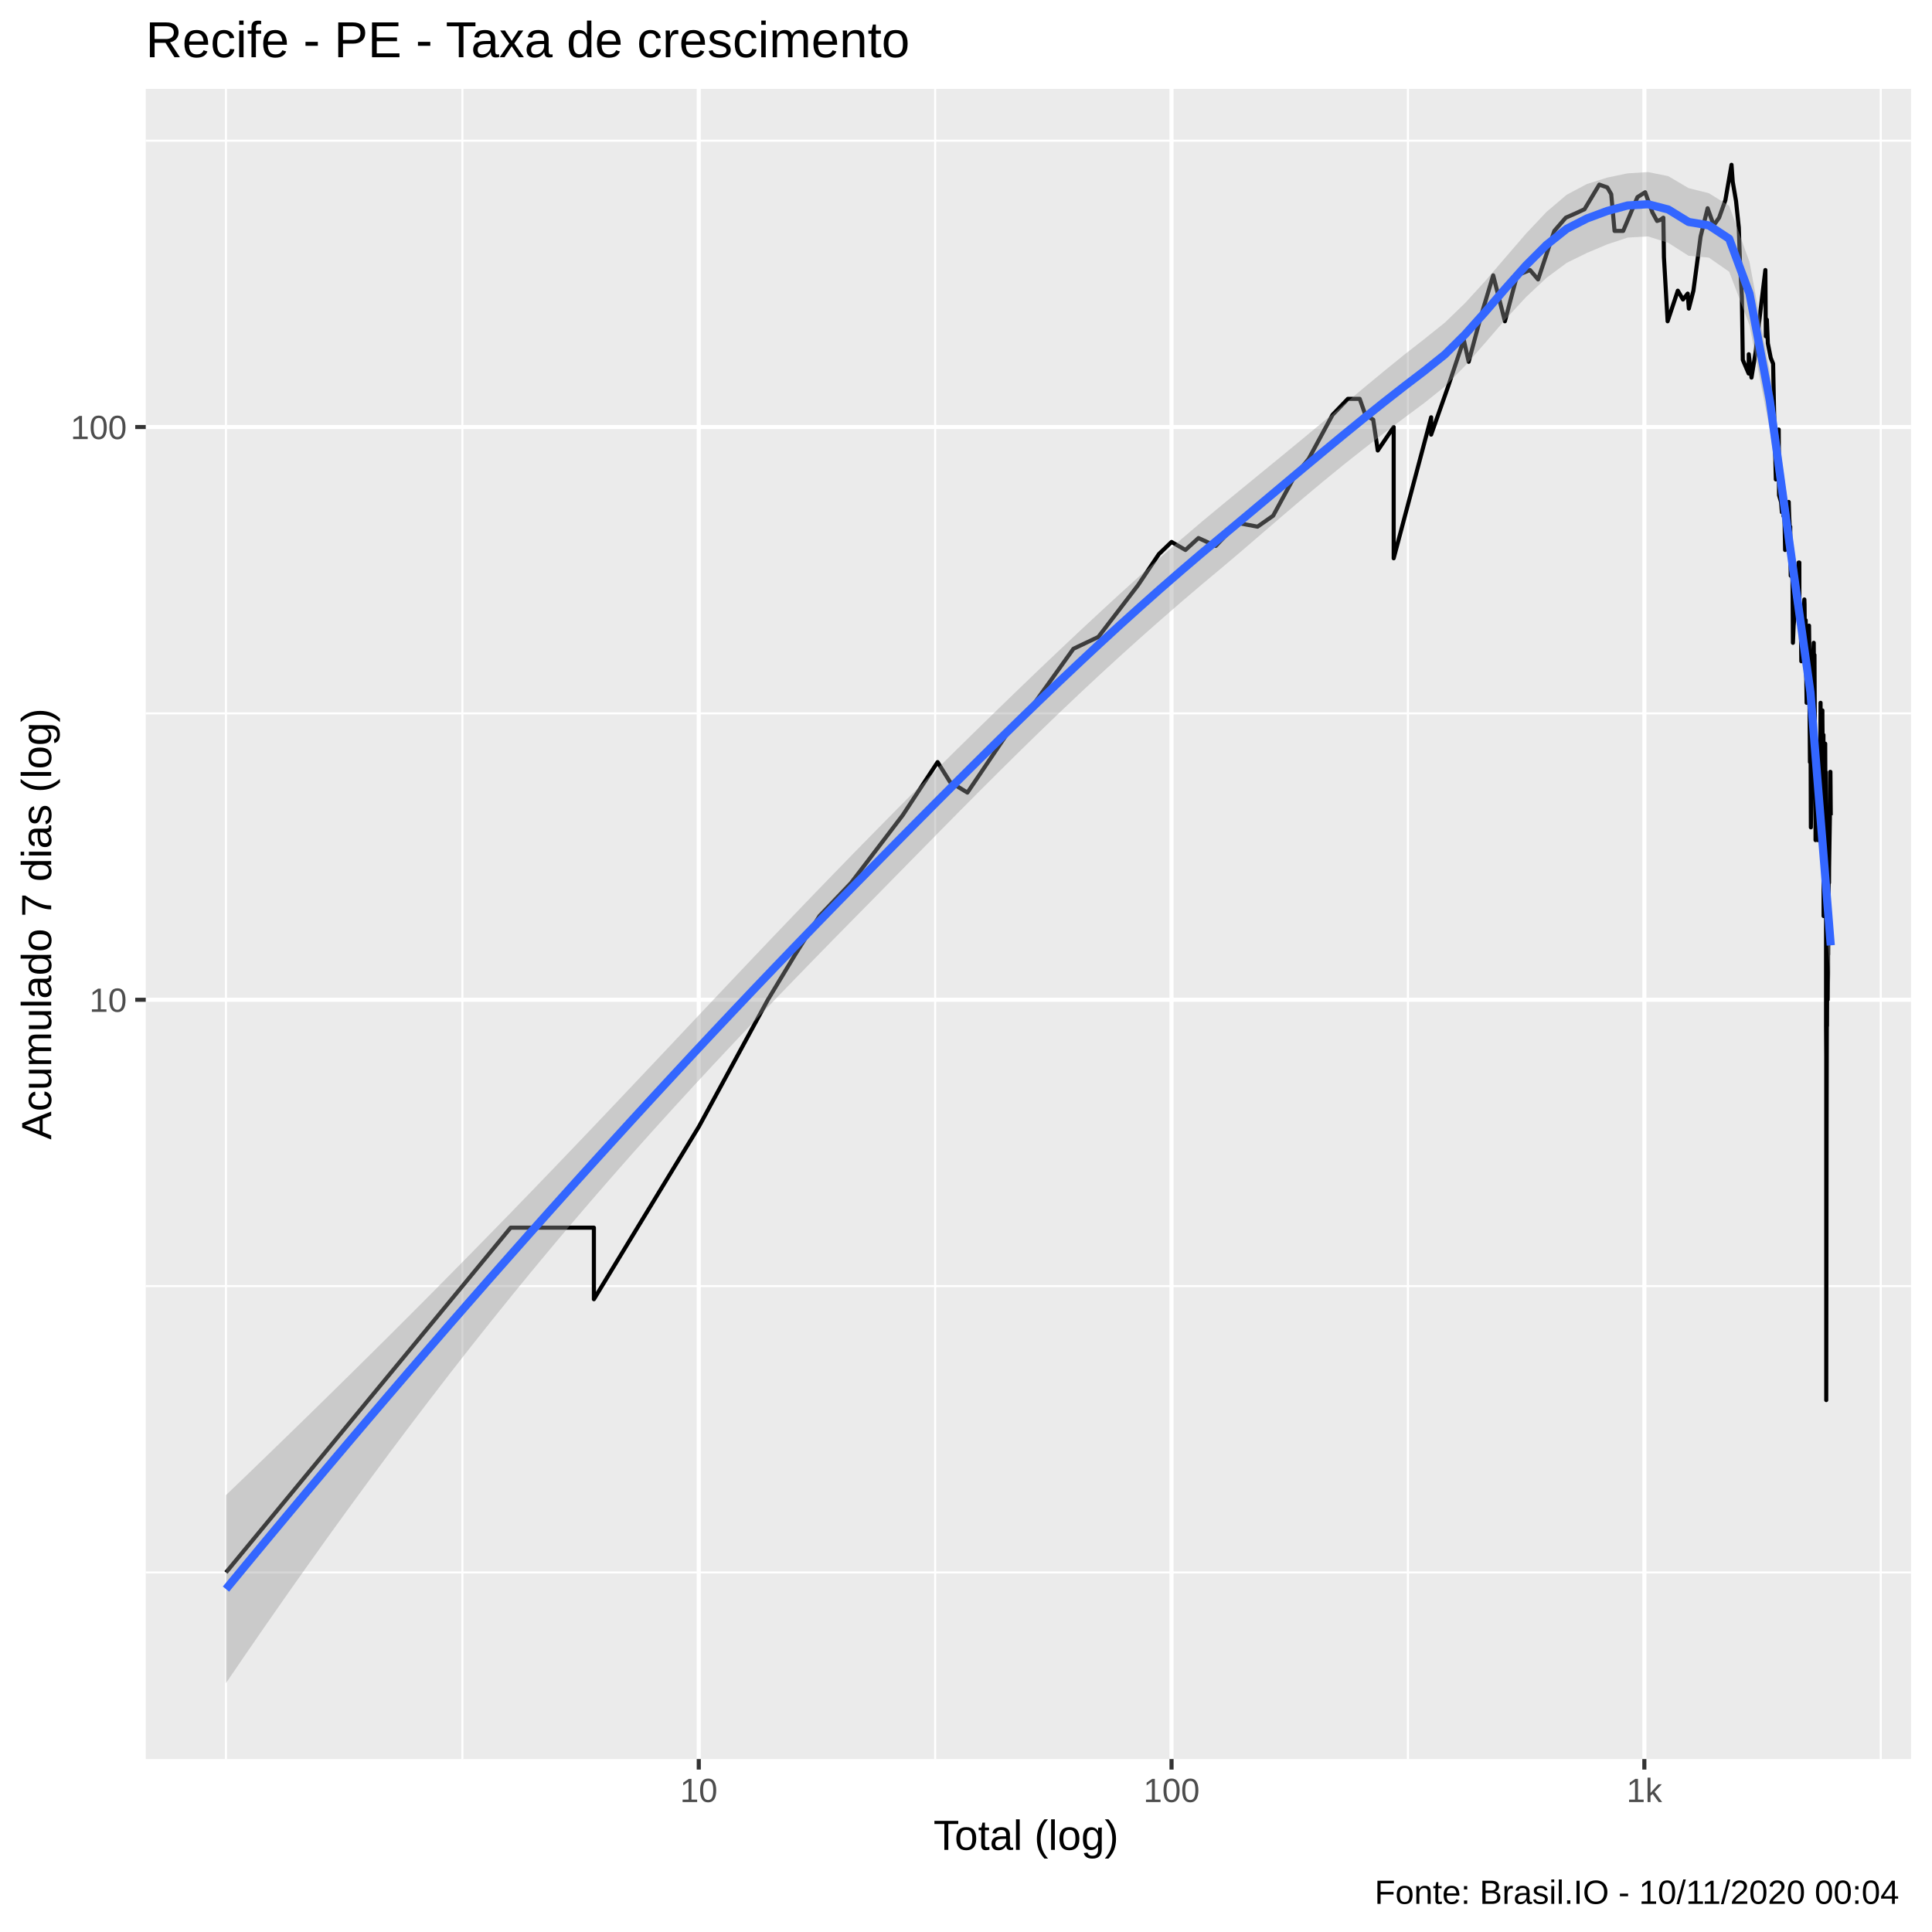
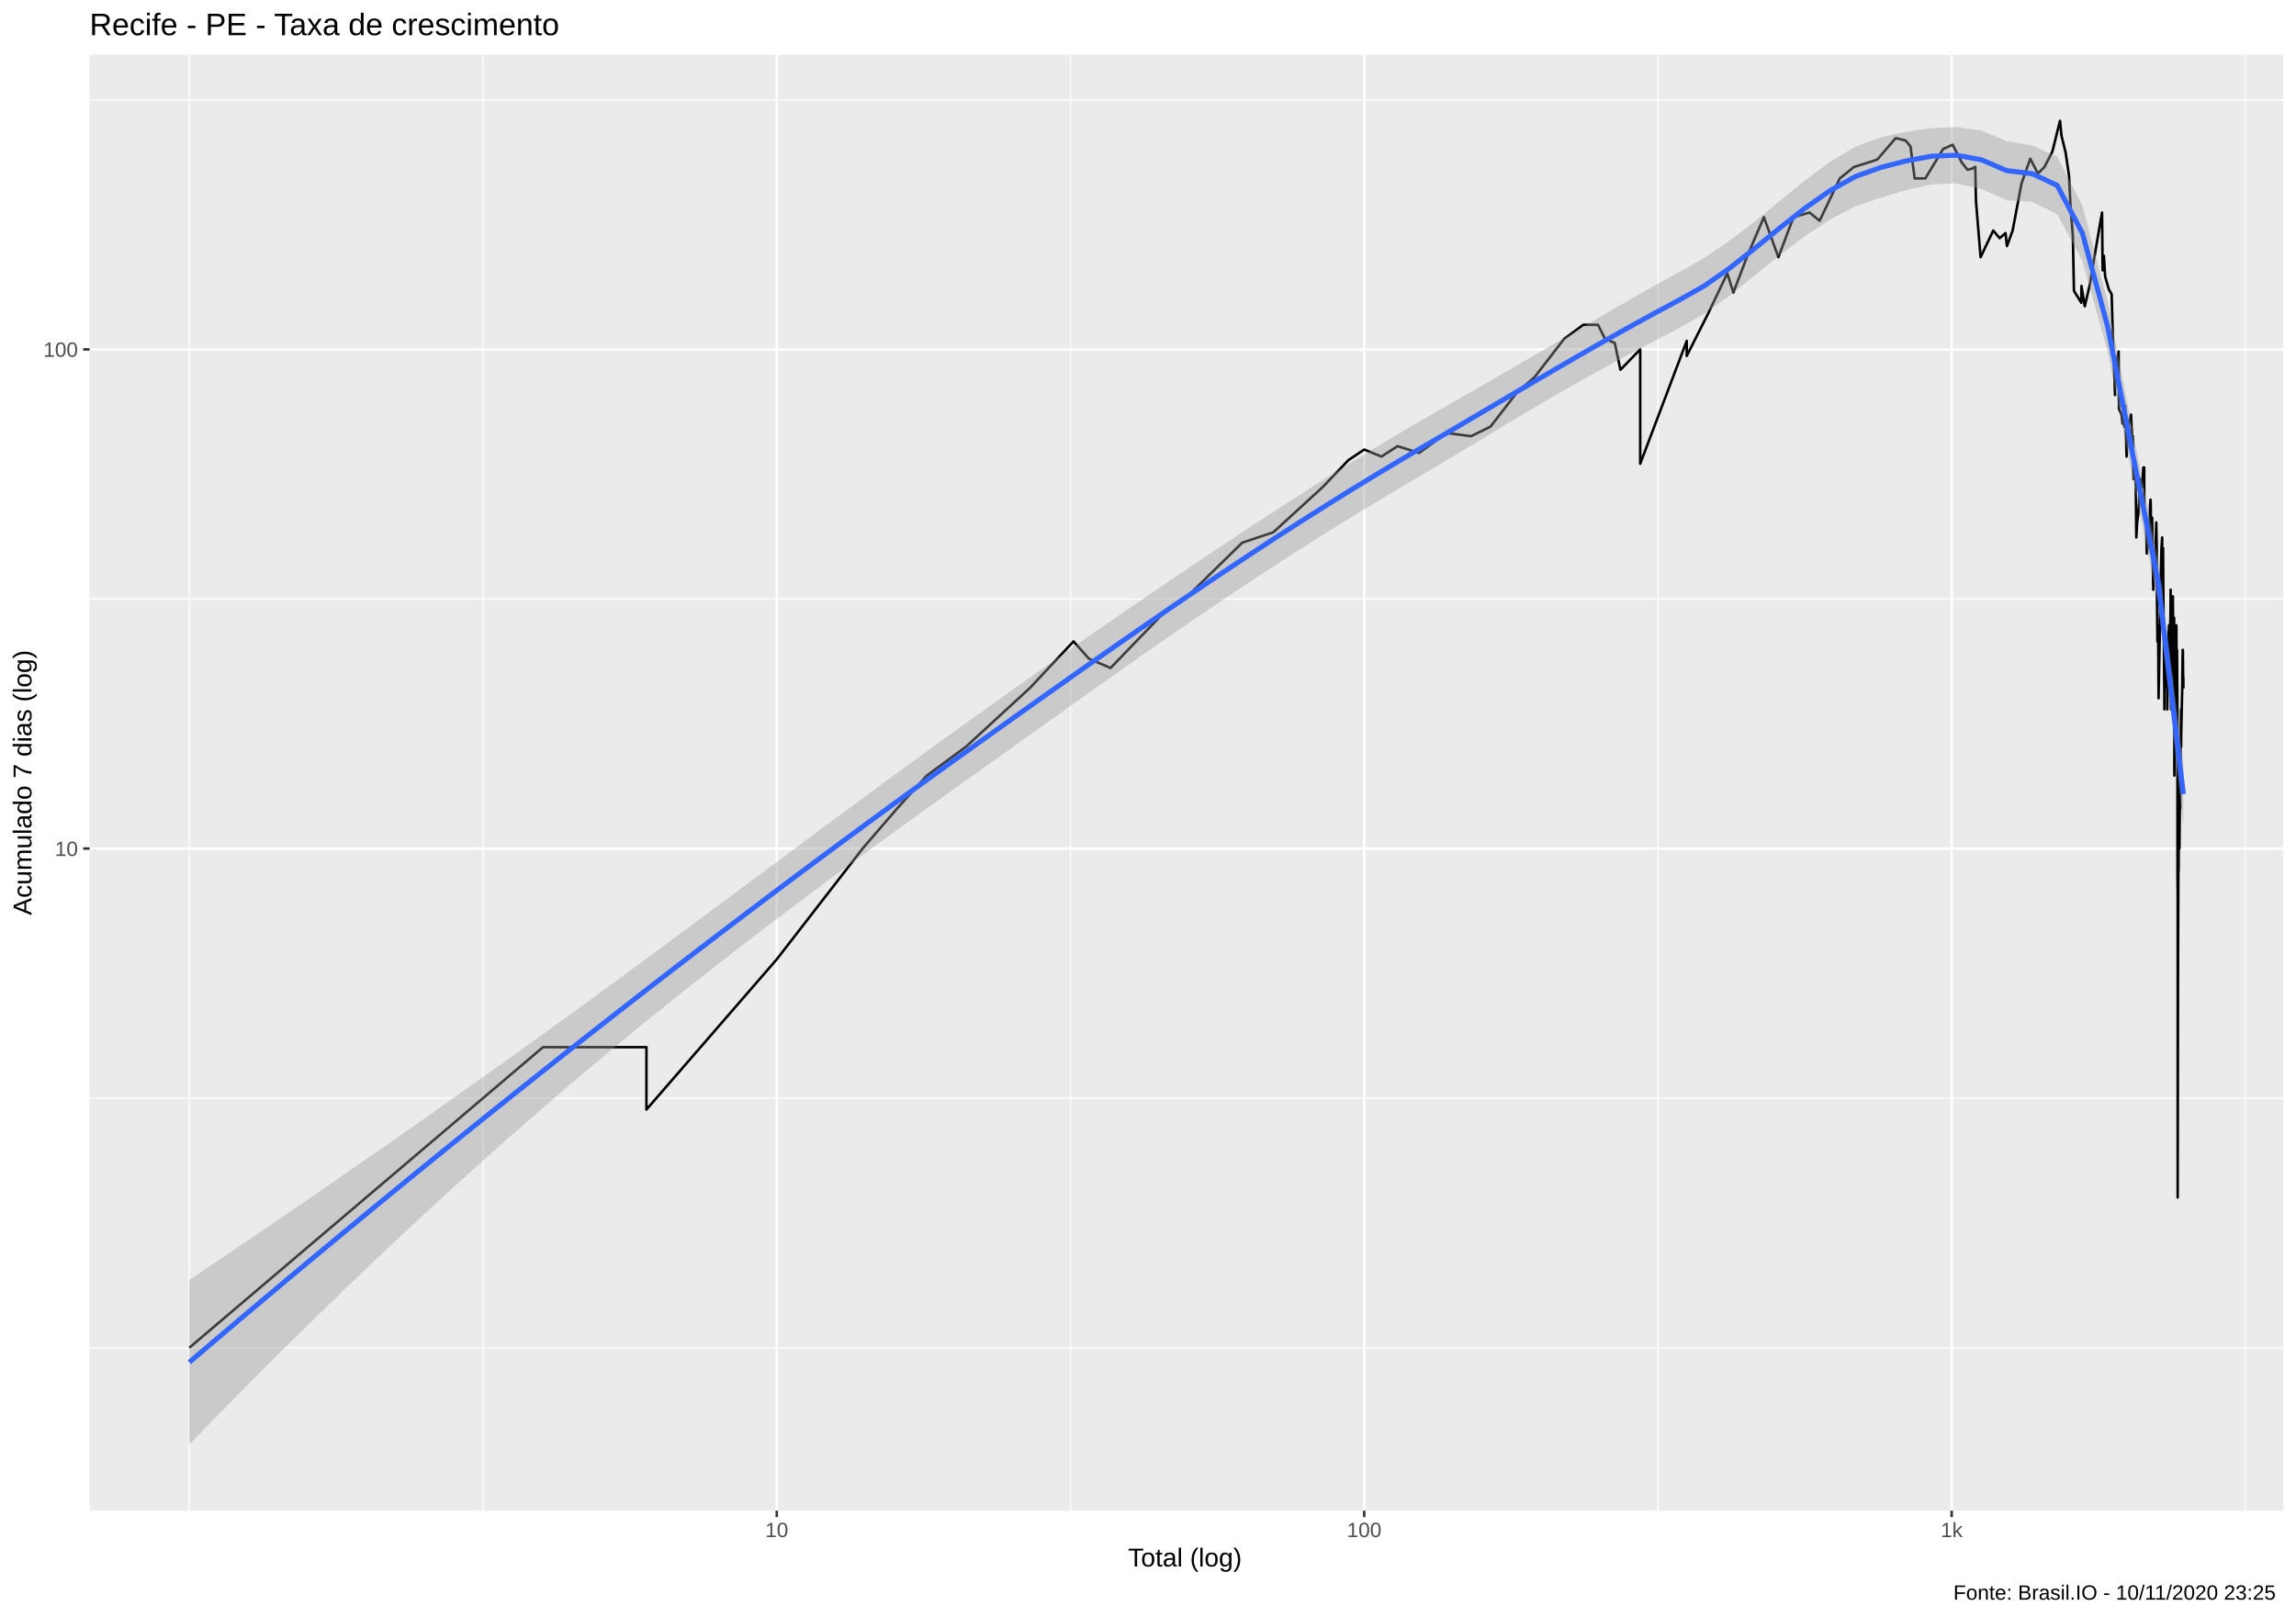
- <svg xmlns="http://www.w3.org/2000/svg" viewBox="0 0 504.00 504.00">
+ <svg xmlns="http://www.w3.org/2000/svg" viewBox="0 0 974.25 686.25">
  <defs>
    <style type="text/css">
    line, polyline, polygon, path, rect, circle {
      fill: none;
      stroke: #000000;
      stroke-linecap: round;
      stroke-linejoin: round;
      stroke-miterlimit: 10.00;
    }
  </style>
  </defs>
  <rect width="100%" height="100%" style="stroke: none; fill: #FFFFFF;" />
-   <rect x="-0" y="0.00" width="504.00" height="504.00" style="stroke-width: 1.07; stroke: #FFFFFF; fill: #FFFFFF;" />
+   <rect x="0" y="0.00" width="974.25" height="686.25" style="stroke-width: 1.07; stroke: #FFFFFF; fill: #FFFFFF;" />
  <defs>
-     <clipPath id="cpMzguMDJ8NDk4LjUyfDQ1OC44OHwyMy4xOQ==">
-       <rect x="38.02" y="23.19" width="460.50" height="435.69" />
+     <clipPath id="cpMzguMDJ8OTY4Ljc3fDY0MS4xM3wyMy4xOQ==">
+       <rect x="38.02" y="23.19" width="930.75" height="617.94" />
    </clipPath>
  </defs>
-   <rect x="38.02" y="23.19" width="460.50" height="435.69" style="stroke-width: 1.07; stroke: none; fill: #EBEBEB;" clip-path="url(#cpMzguMDJ8NDk4LjUyfDQ1OC44OHwyMy4xOQ==)" />
-   <polyline points="38.02,410.21 498.52,410.21 " style="stroke-width: 0.53; stroke: #FFFFFF; stroke-linecap: butt;" clip-path="url(#cpMzguMDJ8NDk4LjUyfDQ1OC44OHwyMy4xOQ==)" />
-   <polyline points="38.02,335.51 498.52,335.51 " style="stroke-width: 0.53; stroke: #FFFFFF; stroke-linecap: butt;" clip-path="url(#cpMzguMDJ8NDk4LjUyfDQ1OC44OHwyMy4xOQ==)" />
-   <polyline points="38.02,186.10 498.52,186.10 " style="stroke-width: 0.53; stroke: #FFFFFF; stroke-linecap: butt;" clip-path="url(#cpMzguMDJ8NDk4LjUyfDQ1OC44OHwyMy4xOQ==)" />
-   <polyline points="38.02,36.70 498.52,36.70 " style="stroke-width: 0.53; stroke: #FFFFFF; stroke-linecap: butt;" clip-path="url(#cpMzguMDJ8NDk4LjUyfDQ1OC44OHwyMy4xOQ==)" />
-   <polyline points="58.95,458.88 58.95,23.19 " style="stroke-width: 0.53; stroke: #FFFFFF; stroke-linecap: butt;" clip-path="url(#cpMzguMDJ8NDk4LjUyfDQ1OC44OHwyMy4xOQ==)" />
-   <polyline points="120.62,458.88 120.62,23.19 " style="stroke-width: 0.53; stroke: #FFFFFF; stroke-linecap: butt;" clip-path="url(#cpMzguMDJ8NDk4LjUyfDQ1OC44OHwyMy4xOQ==)" />
-   <polyline points="243.96,458.88 243.96,23.19 " style="stroke-width: 0.53; stroke: #FFFFFF; stroke-linecap: butt;" clip-path="url(#cpMzguMDJ8NDk4LjUyfDQ1OC44OHwyMy4xOQ==)" />
-   <polyline points="367.29,458.88 367.29,23.19 " style="stroke-width: 0.53; stroke: #FFFFFF; stroke-linecap: butt;" clip-path="url(#cpMzguMDJ8NDk4LjUyfDQ1OC44OHwyMy4xOQ==)" />
-   <polyline points="490.63,458.88 490.63,23.19 " style="stroke-width: 0.53; stroke: #FFFFFF; stroke-linecap: butt;" clip-path="url(#cpMzguMDJ8NDk4LjUyfDQ1OC44OHwyMy4xOQ==)" />
-   <polyline points="38.02,260.81 498.52,260.81 " style="stroke-width: 1.07; stroke: #FFFFFF; stroke-linecap: butt;" clip-path="url(#cpMzguMDJ8NDk4LjUyfDQ1OC44OHwyMy4xOQ==)" />
-   <polyline points="38.02,111.40 498.52,111.40 " style="stroke-width: 1.07; stroke: #FFFFFF; stroke-linecap: butt;" clip-path="url(#cpMzguMDJ8NDk4LjUyfDQ1OC44OHwyMy4xOQ==)" />
-   <polyline points="182.29,458.88 182.29,23.19 " style="stroke-width: 1.07; stroke: #FFFFFF; stroke-linecap: butt;" clip-path="url(#cpMzguMDJ8NDk4LjUyfDQ1OC44OHwyMy4xOQ==)" />
-   <polyline points="305.62,458.88 305.62,23.19 " style="stroke-width: 1.07; stroke: #FFFFFF; stroke-linecap: butt;" clip-path="url(#cpMzguMDJ8NDk4LjUyfDQ1OC44OHwyMy4xOQ==)" />
-   <polyline points="428.96,458.88 428.96,23.19 " style="stroke-width: 1.07; stroke: #FFFFFF; stroke-linecap: butt;" clip-path="url(#cpMzguMDJ8NDk4LjUyfDQ1OC44OHwyMy4xOQ==)" />
-   <polyline points="58.95,410.21 96.08,365.24 117.80,338.93 133.21,320.26 133.21,320.26 133.21,320.26 133.21,320.26 145.16,320.26 154.93,320.26 154.93,338.93 182.29,293.95 200.31,260.81 207.46,248.98 213.77,238.97 222.03,230.31 235.49,212.66 244.59,198.81 247.84,204.00 252.37,206.76 264.03,189.52 268.50,185.33 280.02,169.25 286.52,166.16 296.92,152.60 302.31,144.55 305.62,141.38 309.25,143.47 312.64,140.36 317.15,142.42 322.88,136.42 328.05,137.39 332.12,134.54 337.70,124.28 341.40,119.69 347.61,108.23 351.62,104.05 354.71,104.05 356.18,108.23 358.23,109.48 359.42,117.52 363.57,111.40 363.57,129.21 363.57,145.64 373.34,108.86 373.34,113.38 377.83,100.66 381.85,88.65 383.13,94.38 386.19,82.96 389.53,71.83 392.58,83.81 395.76,71.83 399.13,70.44 401.24,72.90 405.47,60.24 408.46,56.79 410.99,55.68 413.34,54.59 417.21,48.16 419.30,48.90 420.32,50.66 421.19,60.24 423.44,60.24 427.16,51.43 429.17,50.15 431.06,55.41 432.28,57.64 433.13,57.36 433.92,56.79 434.07,67.08 435.03,83.81 437.69,75.83 439.04,78.13 440.27,76.59 440.57,80.50 441.76,75.83 443.63,61.73 445.47,54.32 447.06,58.78 448.46,56.79 450.10,52.21 451.70,42.99 452.02,47.43 452.88,52.47 453.60,59.36 453.93,69.07 454.40,77.35 454.64,93.88 456.17,97.44 456.20,92.41 456.91,98.50 457.98,91.93 458.72,85.53 459.88,75.83 460.53,70.44 460.65,87.74 460.92,83.38 461.18,89.57 461.94,93.39 462.55,94.88 462.86,110.12 463.11,118.96 463.26,125.07 463.28,117.52 464.01,112.05 464.10,129.21 464.62,130.94 464.84,133.62 465.17,130.94 465.22,134.54 465.39,128.36 465.68,143.47 466.01,134.54 466.62,130.94 466.73,134.54 466.94,138.36 467.02,137.39 467.04,142.42 467.15,150.19 467.57,145.64 467.72,167.69 467.90,163.21 468.16,160.39 468.29,157.69 468.34,156.38 468.57,150.19 468.93,152.60 469.21,146.75 469.39,146.75 469.41,157.69 469.46,161.79 469.54,160.39 469.76,160.39 469.91,172.50 470.24,169.25 470.48,164.67 470.63,157.69 470.70,156.38 470.75,157.69 470.83,166.16 471.05,161.79 471.17,174.18 471.29,183.34 471.53,175.91 471.58,177.69 471.68,174.18 471.92,163.21 472.01,170.85 472.01,179.52 472.06,185.33 472.16,198.81 472.25,194.00 472.33,196.36 472.40,215.83 472.66,196.36 472.82,181.40 473.01,170.85 473.15,167.69 473.18,172.50 473.25,172.50 473.34,170.85 473.41,185.33 473.48,194.00 473.62,215.83 473.62,219.16 473.64,196.36 473.78,206.76 473.85,209.65 473.95,206.76 474.04,204.00 474.13,212.66 474.18,204.00 474.22,198.81 474.22,219.16 474.45,198.81 474.59,194.00 474.68,194.00 474.70,201.35 474.89,191.72 474.91,189.52 474.93,183.34 474.95,209.65 475.02,219.16 475.41,185.33 475.41,187.39 475.52,198.81 475.52,194.00 475.52,196.36 475.61,191.72 475.68,191.72 475.72,238.97 475.90,209.65 475.97,215.83 476.01,209.65 476.14,194.00 476.17,201.35 476.23,201.35 476.28,201.35 476.34,215.83 476.36,222.67 476.36,230.31 476.36,260.81 476.36,267.64 476.41,275.29 476.41,293.95 476.41,338.93 476.41,365.24 476.50,293.95 476.50,293.95 476.56,267.64 476.61,267.64 476.65,254.62 476.65,254.62 476.72,238.97 476.76,248.98 476.78,243.78 476.78,260.81 476.91,238.97 476.91,248.98 476.96,238.97 477.13,219.16 477.13,226.38 477.13,230.31 477.15,226.38 477.37,212.66 477.46,201.35 477.50,201.35 477.59,212.66 477.59,212.66 477.59,212.66 " style="stroke-width: 1.07; stroke-linecap: butt;" clip-path="url(#cpMzguMDJ8NDk4LjUyfDQ1OC44OHwyMy4xOQ==)" />
-   <polygon points="58.95,390.03 64.25,384.94 69.55,379.82 74.85,374.68 80.15,369.52 85.45,364.33 90.75,359.12 96.05,353.89 101.35,348.63 106.65,343.34 111.95,338.02 117.24,332.68 122.54,327.30 127.84,321.89 133.14,316.46 138.44,310.99 143.74,305.49 149.04,299.96 154.34,294.41 159.64,288.83 164.94,283.23 170.24,277.62 175.54,272.01 180.83,266.39 186.13,260.77 191.43,255.16 196.73,249.57 202.03,244.00 207.33,238.46 212.63,232.94 217.93,227.47 223.23,222.02 228.53,216.62 233.83,211.25 239.13,205.92 244.43,200.63 249.72,195.38 255.02,190.18 260.32,185.01 265.62,179.88 270.92,174.79 276.22,169.75 281.52,164.75 286.82,159.82 292.12,154.94 297.42,150.14 302.72,145.42 308.02,140.79 313.31,136.27 318.61,131.87 323.91,127.52 329.21,123.18 334.51,118.84 339.81,114.48 345.11,110.08 350.41,105.66 355.71,101.23 361.01,96.85 366.31,92.55 371.61,88.41 376.90,84.17 382.20,79.05 387.50,73.25 392.80,67.08 398.10,60.93 403.40,55.31 408.70,50.80 414.00,48.00 419.30,46.32 424.60,45.22 429.90,44.89 435.20,45.95 440.49,49.07 445.79,50.40 451.09,53.67 456.39,68.33 461.69,96.98 466.99,135.78 472.29,174.21 477.59,236.84 477.59,256.38 472.29,187.02 466.99,149.99 461.69,112.08 456.39,84.82 451.09,70.89 445.79,67.20 440.49,66.72 435.20,63.34 429.90,61.67 424.60,61.98 419.30,63.74 414.00,65.97 408.70,68.58 403.40,72.51 398.10,77.49 392.80,83.23 387.50,89.37 382.20,95.43 376.90,100.84 371.61,105.08 366.31,109.02 361.01,113.02 355.71,117.12 350.41,121.32 345.11,125.65 339.81,130.09 334.51,134.61 329.21,139.17 323.91,143.73 318.61,148.22 313.31,152.65 308.02,157.16 302.72,161.77 297.42,166.45 292.12,171.23 286.82,176.09 281.52,181.04 276.22,186.07 270.92,191.18 265.62,196.36 260.32,201.60 255.02,206.89 249.72,212.23 244.43,217.60 239.13,222.99 233.83,228.38 228.53,233.78 223.23,239.16 217.93,244.54 212.63,249.96 207.33,255.42 202.03,260.91 196.73,266.46 191.43,272.05 186.13,277.70 180.83,283.42 175.54,289.19 170.24,295.04 164.94,300.97 159.64,306.99 154.34,313.09 149.04,319.28 143.74,325.57 138.44,331.95 133.14,338.44 127.84,345.02 122.54,351.69 117.24,358.47 111.95,365.34 106.65,372.31 101.35,379.37 96.05,386.53 90.75,393.77 85.45,401.10 80.15,408.53 74.85,416.03 69.55,423.63 64.25,431.31 58.95,439.07 " style="stroke-width: 0.00; stroke: none; fill: #999999; fill-opacity: 0.40;" clip-path="url(#cpMzguMDJ8NDk4LjUyfDQ1OC44OHwyMy4xOQ==)" />
-   <polyline points="58.95,390.03 64.25,384.94 69.55,379.82 74.85,374.68 80.15,369.52 85.45,364.33 90.75,359.12 96.05,353.89 101.35,348.63 106.65,343.34 111.95,338.02 117.24,332.68 122.54,327.30 127.84,321.89 133.14,316.46 138.44,310.99 143.74,305.49 149.04,299.96 154.34,294.41 159.64,288.83 164.94,283.23 170.24,277.62 175.54,272.01 180.83,266.39 186.13,260.77 191.43,255.16 196.73,249.57 202.03,244.00 207.33,238.46 212.63,232.94 217.93,227.47 223.23,222.02 228.53,216.62 233.83,211.25 239.13,205.92 244.43,200.63 249.72,195.38 255.02,190.18 260.32,185.01 265.62,179.88 270.92,174.79 276.22,169.75 281.52,164.75 286.82,159.82 292.12,154.94 297.42,150.14 302.72,145.42 308.02,140.79 313.31,136.27 318.61,131.87 323.91,127.52 329.21,123.18 334.51,118.84 339.81,114.48 345.11,110.08 350.41,105.66 355.71,101.23 361.01,96.85 366.31,92.55 371.61,88.41 376.90,84.17 382.20,79.05 387.50,73.25 392.80,67.08 398.10,60.93 403.40,55.31 408.70,50.80 414.00,48.00 419.30,46.32 424.60,45.22 429.90,44.89 435.20,45.95 440.49,49.07 445.79,50.40 451.09,53.67 456.39,68.33 461.69,96.98 466.99,135.78 472.29,174.21 477.59,236.84 " style="stroke-width: 2.13; stroke: none;" clip-path="url(#cpMzguMDJ8NDk4LjUyfDQ1OC44OHwyMy4xOQ==)" />
-   <polyline points="477.59,256.38 472.29,187.02 466.99,149.99 461.69,112.08 456.39,84.82 451.09,70.89 445.79,67.20 440.49,66.72 435.20,63.34 429.90,61.67 424.60,61.98 419.30,63.74 414.00,65.97 408.70,68.58 403.40,72.51 398.10,77.49 392.80,83.23 387.50,89.37 382.20,95.43 376.90,100.84 371.61,105.08 366.31,109.02 361.01,113.02 355.71,117.12 350.41,121.32 345.11,125.65 339.81,130.09 334.51,134.61 329.21,139.17 323.91,143.73 318.61,148.22 313.31,152.65 308.02,157.16 302.72,161.77 297.42,166.45 292.12,171.23 286.82,176.09 281.52,181.04 276.22,186.07 270.92,191.18 265.62,196.36 260.32,201.60 255.02,206.89 249.72,212.23 244.43,217.60 239.13,222.99 233.83,228.38 228.53,233.78 223.23,239.16 217.93,244.54 212.63,249.96 207.33,255.42 202.03,260.91 196.73,266.46 191.43,272.05 186.13,277.70 180.83,283.42 175.54,289.19 170.24,295.04 164.94,300.97 159.64,306.99 154.34,313.09 149.04,319.28 143.74,325.57 138.44,331.95 133.14,338.44 127.84,345.02 122.54,351.69 117.24,358.47 111.95,365.34 106.65,372.31 101.35,379.37 96.05,386.53 90.75,393.77 85.45,401.10 80.15,408.53 74.85,416.03 69.55,423.63 64.25,431.31 58.95,439.07 " style="stroke-width: 2.13; stroke: none;" clip-path="url(#cpMzguMDJ8NDk4LjUyfDQ1OC44OHwyMy4xOQ==)" />
-   <polyline points="58.95,414.55 64.25,408.12 69.55,401.72 74.85,395.36 80.15,389.02 85.45,382.72 90.75,376.45 96.05,370.21 101.35,364.00 106.65,357.82 111.95,351.68 117.24,345.57 122.54,339.50 127.84,333.45 133.14,327.45 138.44,321.47 143.74,315.53 149.04,309.62 154.34,303.75 159.64,297.91 164.94,292.10 170.24,286.33 175.54,280.60 180.83,274.90 186.13,269.24 191.43,263.61 196.73,258.01 202.03,252.46 207.33,246.94 212.63,241.45 217.93,236.00 223.23,230.59 228.53,225.20 233.83,219.82 239.13,214.45 244.43,209.11 249.72,203.81 255.02,198.53 260.32,193.30 265.62,188.12 270.92,182.98 276.22,177.91 281.52,172.90 286.82,167.95 292.12,163.08 297.42,158.30 302.72,153.59 308.02,148.98 313.31,144.46 318.61,140.04 323.91,135.62 329.21,131.18 334.51,126.73 339.81,122.28 345.11,117.87 350.41,113.49 355.71,109.17 361.01,104.93 366.31,100.78 371.61,96.74 376.90,92.50 382.20,87.24 387.50,81.31 392.80,75.15 398.10,69.21 403.40,63.91 408.70,59.69 414.00,56.99 419.30,55.03 424.60,53.60 429.90,53.28 435.20,54.65 440.49,57.90 445.79,58.80 451.09,62.28 456.39,76.57 461.69,104.53 466.99,142.88 472.29,180.62 477.59,246.61 " style="stroke-width: 2.13; stroke: #3366FF; stroke-linecap: butt;" clip-path="url(#cpMzguMDJ8NDk4LjUyfDQ1OC44OHwyMy4xOQ==)" />
+   <rect x="38.02" y="23.19" width="930.75" height="617.94" style="stroke-width: 1.07; stroke: none; fill: #EBEBEB;" clip-path="url(#cpMzguMDJ8OTY4Ljc3fDY0MS4xM3wyMy4xOQ==)" />
+   <polyline points="38.02,571.98 968.77,571.98 " style="stroke-width: 0.53; stroke: #FFFFFF; stroke-linecap: butt;" clip-path="url(#cpMzguMDJ8OTY4Ljc3fDY0MS4xM3wyMy4xOQ==)" />
+   <polyline points="38.02,466.05 968.77,466.05 " style="stroke-width: 0.53; stroke: #FFFFFF; stroke-linecap: butt;" clip-path="url(#cpMzguMDJ8OTY4Ljc3fDY0MS4xM3wyMy4xOQ==)" />
+   <polyline points="38.02,254.20 968.77,254.20 " style="stroke-width: 0.53; stroke: #FFFFFF; stroke-linecap: butt;" clip-path="url(#cpMzguMDJ8OTY4Ljc3fDY0MS4xM3wyMy4xOQ==)" />
+   <polyline points="38.02,42.35 968.77,42.35 " style="stroke-width: 0.53; stroke: #FFFFFF; stroke-linecap: butt;" clip-path="url(#cpMzguMDJ8OTY4Ljc3fDY0MS4xM3wyMy4xOQ==)" />
+   <polyline points="80.33,641.13 80.33,23.19 " style="stroke-width: 0.53; stroke: #FFFFFF; stroke-linecap: butt;" clip-path="url(#cpMzguMDJ8OTY4Ljc3fDY0MS4xM3wyMy4xOQ==)" />
+   <polyline points="204.96,641.13 204.96,23.19 " style="stroke-width: 0.53; stroke: #FFFFFF; stroke-linecap: butt;" clip-path="url(#cpMzguMDJ8OTY4Ljc3fDY0MS4xM3wyMy4xOQ==)" />
+   <polyline points="454.23,641.13 454.23,23.19 " style="stroke-width: 0.53; stroke: #FFFFFF; stroke-linecap: butt;" clip-path="url(#cpMzguMDJ8OTY4Ljc3fDY0MS4xM3wyMy4xOQ==)" />
+   <polyline points="703.50,641.13 703.50,23.19 " style="stroke-width: 0.53; stroke: #FFFFFF; stroke-linecap: butt;" clip-path="url(#cpMzguMDJ8OTY4Ljc3fDY0MS4xM3wyMy4xOQ==)" />
+   <polyline points="952.77,641.13 952.77,23.19 " style="stroke-width: 0.53; stroke: #FFFFFF; stroke-linecap: butt;" clip-path="url(#cpMzguMDJ8OTY4Ljc3fDY0MS4xM3wyMy4xOQ==)" />
+   <polyline points="38.02,360.13 968.77,360.13 " style="stroke-width: 1.07; stroke: #FFFFFF; stroke-linecap: butt;" clip-path="url(#cpMzguMDJ8OTY4Ljc3fDY0MS4xM3wyMy4xOQ==)" />
+   <polyline points="38.02,148.28 968.77,148.28 " style="stroke-width: 1.07; stroke: #FFFFFF; stroke-linecap: butt;" clip-path="url(#cpMzguMDJ8OTY4Ljc3fDY0MS4xM3wyMy4xOQ==)" />
+   <polyline points="329.60,641.13 329.60,23.19 " style="stroke-width: 1.07; stroke: #FFFFFF; stroke-linecap: butt;" clip-path="url(#cpMzguMDJ8OTY4Ljc3fDY0MS4xM3wyMy4xOQ==)" />
+   <polyline points="578.87,641.13 578.87,23.19 " style="stroke-width: 1.07; stroke: #FFFFFF; stroke-linecap: butt;" clip-path="url(#cpMzguMDJ8OTY4Ljc3fDY0MS4xM3wyMy4xOQ==)" />
+   <polyline points="828.14,641.13 828.14,23.19 " style="stroke-width: 1.07; stroke: #FFFFFF; stroke-linecap: butt;" clip-path="url(#cpMzguMDJ8OTY4Ljc3fDY0MS4xM3wyMy4xOQ==)" />
+   <polyline points="80.33,571.98 155.37,508.21 199.26,470.90 230.40,444.43 230.40,444.43 230.40,444.43 230.40,444.43 254.56,444.43 274.30,444.43 274.30,470.90 329.60,407.13 366.02,360.13 380.48,343.35 393.23,329.17 409.92,316.89 437.12,291.87 455.52,272.22 462.08,279.58 471.23,283.50 494.80,259.05 503.83,253.11 527.12,230.31 540.26,225.93 561.28,206.69 572.17,195.28 578.87,190.79 586.19,193.76 593.05,189.34 602.16,192.26 613.74,183.76 624.20,185.12 632.42,181.09 643.70,166.54 651.17,160.04 663.73,143.79 671.82,137.85 678.06,137.85 681.05,143.79 685.19,145.56 687.59,156.95 695.98,148.28 695.98,173.53 695.98,196.82 715.72,144.67 715.72,151.08 724.81,133.05 732.93,116.01 735.51,124.14 741.70,107.95 748.46,92.17 754.61,109.15 761.03,92.17 767.85,90.20 772.11,93.69 780.67,75.73 786.71,70.85 791.82,69.28 796.56,67.73 804.39,58.61 808.62,59.66 810.67,62.15 812.44,75.73 816.97,75.73 824.51,63.24 828.57,61.43 832.38,68.89 834.85,72.05 836.57,71.64 838.16,70.85 838.46,85.43 840.41,109.15 845.78,97.85 848.51,101.09 850.99,98.92 851.60,104.46 854.01,97.85 857.78,77.85 861.51,67.35 864.72,73.67 867.54,70.85 870.87,64.34 874.11,51.27 874.74,57.58 876.49,64.71 877.93,74.49 878.61,88.26 879.56,100.00 880.03,123.43 883.14,128.49 883.20,121.35 884.62,129.98 886.79,120.67 888.29,111.59 890.62,97.85 891.95,90.20 892.19,114.73 892.73,108.55 893.26,117.32 894.80,122.73 896.02,124.85 896.65,146.46 897.17,159.00 897.45,167.66 897.51,156.95 898.98,149.20 899.15,173.53 900.21,175.98 900.66,179.79 901.32,175.98 901.43,181.09 901.76,172.32 902.36,193.76 903.01,181.09 904.25,175.98 904.47,181.09 904.89,186.51 905.05,185.12 905.11,192.26 905.32,203.28 906.17,196.82 906.48,228.09 906.85,221.74 907.37,217.74 907.63,213.91 907.73,212.05 908.20,203.28 908.92,206.69 909.48,198.40 909.84,198.40 909.89,213.91 909.99,219.72 910.15,217.74 910.60,217.74 910.91,234.91 911.56,230.31 912.06,223.81 912.36,213.91 912.51,212.05 912.61,213.91 912.75,225.93 913.20,219.72 913.45,237.30 913.69,250.28 914.18,239.75 914.28,242.28 914.47,237.30 914.96,221.74 915.15,232.58 915.15,244.87 915.25,253.11 915.45,272.22 915.64,265.40 915.78,268.74 915.93,296.36 916.46,268.74 916.79,247.53 917.17,232.58 917.46,228.09 917.50,234.91 917.65,234.91 917.84,232.58 917.98,253.11 918.12,265.40 918.40,296.36 918.40,301.07 918.45,268.74 918.73,283.50 918.87,287.59 919.06,283.50 919.24,279.58 919.43,291.87 919.52,279.58 919.62,272.22 919.62,301.07 920.08,272.22 920.36,265.40 920.54,265.40 920.59,275.82 920.96,262.17 921.00,259.05 921.05,250.28 921.09,287.59 921.23,301.07 922.01,253.11 922.01,256.03 922.24,272.22 922.24,265.40 922.24,268.74 922.42,262.17 922.55,262.17 922.64,329.17 923.00,287.59 923.14,296.36 923.23,287.59 923.50,265.40 923.54,275.82 923.68,275.82 923.77,275.82 923.90,296.36 923.95,306.05 923.95,316.89 923.95,360.13 923.95,369.82 924.04,380.66 924.04,407.13 924.04,470.90 924.04,508.21 924.21,407.13 924.21,407.13 924.35,369.82 924.44,369.82 924.53,351.36 924.53,351.36 924.66,329.17 924.75,343.35 924.79,335.99 924.79,360.13 925.06,329.17 925.06,343.35 925.15,329.17 925.50,301.07 925.50,311.31 925.50,316.89 925.54,311.31 925.98,291.87 926.16,275.82 926.25,275.82 926.42,291.87 926.42,291.87 926.46,287.59 926.46,291.87 " style="stroke-width: 1.07; stroke-linecap: butt;" clip-path="url(#cpMzguMDJ8OTY4Ljc3fDY0MS4xM3wyMy4xOQ==)" />
+   <polygon points="80.33,543.23 91.04,536.01 101.75,528.76 112.46,521.48 123.17,514.17 133.88,506.82 144.59,499.44 155.30,492.02 166.01,484.57 176.72,477.07 187.43,469.54 198.15,461.96 208.86,454.34 219.57,446.68 230.28,438.97 240.99,431.22 251.70,423.42 262.41,415.59 273.12,407.71 283.83,399.81 294.54,391.87 305.25,383.92 315.96,375.95 326.67,367.98 337.38,360.02 348.09,352.07 358.80,344.14 369.51,336.24 380.22,328.38 390.94,320.56 401.65,312.79 412.36,305.08 423.07,297.41 433.78,289.80 444.49,282.24 455.20,274.75 465.91,267.30 476.62,259.92 487.33,252.59 498.04,245.32 508.75,238.10 519.46,230.95 530.17,223.87 540.88,216.87 551.59,209.95 562.30,203.14 573.02,196.45 583.73,189.89 594.44,183.49 605.15,177.24 615.86,171.07 626.57,164.92 637.28,158.77 647.99,152.58 658.70,146.35 669.41,140.08 680.12,133.80 690.83,127.58 701.54,121.48 712.25,115.61 722.96,109.59 733.67,102.33 744.38,94.11 755.09,85.36 765.81,76.63 776.52,68.67 787.23,62.29 797.94,58.32 808.65,55.94 819.36,54.39 830.07,53.92 840.78,55.44 851.49,59.86 862.20,61.74 872.91,66.41 883.62,87.25 894.33,127.87 905.04,183.01 915.75,237.73 926.46,323.27 926.46,350.72 915.75,255.91 905.04,203.29 894.33,149.27 883.62,110.70 872.91,90.92 862.20,85.65 851.49,84.99 840.78,80.19 830.07,77.82 819.36,78.25 808.65,80.73 797.94,83.90 787.23,87.60 776.52,93.16 765.81,100.21 755.09,108.35 744.38,117.06 733.67,125.65 722.96,133.32 712.25,139.35 701.54,144.93 690.83,150.60 680.12,156.41 669.41,162.37 658.70,168.50 647.99,174.80 637.28,181.21 626.57,187.68 615.86,194.14 605.15,200.51 594.44,206.80 583.73,213.20 573.02,219.72 562.30,226.37 551.59,233.14 540.88,240.04 530.17,247.05 519.46,254.19 508.75,261.43 498.04,268.77 487.33,276.20 476.62,283.71 465.91,291.28 455.20,298.89 444.49,306.53 433.78,314.19 423.07,321.84 412.36,329.47 401.65,337.10 390.94,344.79 380.22,352.52 369.51,360.32 358.80,368.18 348.09,376.11 337.38,384.13 326.67,392.22 315.96,400.42 305.25,408.72 294.54,417.13 283.83,425.65 273.12,434.30 262.41,443.09 251.70,452.01 240.99,461.06 230.28,470.26 219.57,479.59 208.86,489.07 198.15,498.68 187.43,508.43 176.72,518.31 166.01,528.33 155.30,538.48 144.59,548.76 133.88,559.16 123.17,569.69 112.46,580.35 101.75,591.12 91.04,602.02 80.33,613.04 " style="stroke-width: 0.00; stroke: none; fill: #999999; fill-opacity: 0.40;" clip-path="url(#cpMzguMDJ8OTY4Ljc3fDY0MS4xM3wyMy4xOQ==)" />
+   <polyline points="80.33,543.23 91.04,536.01 101.75,528.76 112.46,521.48 123.17,514.17 133.88,506.82 144.59,499.44 155.30,492.02 166.01,484.57 176.72,477.07 187.43,469.54 198.15,461.96 208.86,454.34 219.57,446.68 230.28,438.97 240.99,431.22 251.70,423.42 262.41,415.59 273.12,407.71 283.83,399.81 294.54,391.87 305.25,383.92 315.96,375.95 326.67,367.98 337.38,360.02 348.09,352.07 358.80,344.14 369.51,336.24 380.22,328.38 390.94,320.56 401.65,312.79 412.36,305.08 423.07,297.41 433.78,289.80 444.49,282.24 455.20,274.75 465.91,267.30 476.62,259.92 487.33,252.59 498.04,245.32 508.75,238.10 519.46,230.95 530.17,223.87 540.88,216.87 551.59,209.95 562.30,203.14 573.02,196.45 583.73,189.89 594.44,183.49 605.15,177.24 615.86,171.07 626.57,164.92 637.28,158.77 647.99,152.58 658.70,146.35 669.41,140.08 680.12,133.80 690.83,127.58 701.54,121.48 712.25,115.61 722.96,109.59 733.67,102.33 744.38,94.11 755.09,85.36 765.81,76.63 776.52,68.67 787.23,62.29 797.94,58.32 808.65,55.94 819.36,54.39 830.07,53.92 840.78,55.44 851.49,59.86 862.20,61.74 872.91,66.41 883.62,87.25 894.33,127.87 905.04,183.01 915.75,237.73 926.46,323.27 " style="stroke-width: 2.13; stroke: none;" clip-path="url(#cpMzguMDJ8OTY4Ljc3fDY0MS4xM3wyMy4xOQ==)" />
+   <polyline points="926.46,350.72 915.75,255.91 905.04,203.29 894.33,149.27 883.62,110.70 872.91,90.92 862.20,85.65 851.49,84.99 840.78,80.19 830.07,77.82 819.36,78.25 808.65,80.73 797.94,83.90 787.23,87.60 776.52,93.16 765.81,100.21 755.09,108.35 744.38,117.06 733.67,125.65 722.96,133.32 712.25,139.35 701.54,144.93 690.83,150.60 680.12,156.41 669.41,162.37 658.70,168.50 647.99,174.80 637.28,181.21 626.57,187.68 615.86,194.14 605.15,200.51 594.44,206.80 583.73,213.20 573.02,219.72 562.30,226.37 551.59,233.14 540.88,240.04 530.17,247.05 519.46,254.19 508.75,261.43 498.04,268.77 487.33,276.20 476.62,283.71 465.91,291.28 455.20,298.89 444.49,306.53 433.78,314.19 423.07,321.84 412.36,329.47 401.65,337.10 390.94,344.79 380.22,352.52 369.51,360.32 358.80,368.18 348.09,376.11 337.38,384.13 326.67,392.22 315.96,400.42 305.25,408.72 294.54,417.13 283.83,425.65 273.12,434.30 262.41,443.09 251.70,452.01 240.99,461.06 230.28,470.26 219.57,479.59 208.86,489.07 198.15,498.68 187.43,508.43 176.72,518.31 166.01,528.33 155.30,538.48 144.59,548.76 133.88,559.16 123.17,569.69 112.46,580.35 101.75,591.12 91.04,602.02 80.33,613.04 " style="stroke-width: 2.13; stroke: none;" clip-path="url(#cpMzguMDJ8OTY4Ljc3fDY0MS4xM3wyMy4xOQ==)" />
+   <polyline points="80.33,578.14 91.04,569.02 101.75,559.94 112.46,550.92 123.17,541.93 133.88,532.99 144.59,524.10 155.30,515.25 166.01,506.45 176.72,497.69 187.43,488.98 198.15,480.32 208.86,471.70 219.57,463.14 230.28,454.61 240.99,446.14 251.70,437.72 262.41,429.34 273.12,421.01 283.83,412.73 294.54,404.50 305.25,396.32 315.96,388.19 326.67,380.10 337.38,372.07 348.09,364.09 358.80,356.16 369.51,348.28 380.22,340.45 390.94,332.67 401.65,324.95 412.36,317.27 423.07,309.62 433.78,301.99 444.49,294.39 455.20,286.82 465.91,279.29 476.62,271.82 487.33,264.40 498.04,257.04 508.75,249.77 519.46,242.57 530.17,235.46 540.88,228.45 551.59,221.55 562.30,214.76 573.02,208.09 583.73,201.55 594.44,195.14 605.15,188.87 615.86,182.61 626.57,176.30 637.28,169.99 647.99,163.69 658.70,157.43 669.41,151.22 680.12,145.10 690.83,139.09 701.54,133.21 712.25,127.48 722.96,121.46 733.67,113.99 744.38,105.58 755.09,96.85 765.81,88.42 776.52,80.91 787.23,74.94 797.94,71.11 808.65,68.33 819.36,66.32 830.07,65.87 840.78,67.81 851.49,72.42 862.20,73.69 872.91,78.67 883.62,98.98 894.33,138.57 905.04,193.15 915.75,246.82 926.46,337.00 " style="stroke-width: 2.13; stroke: #3366FF; stroke-linecap: butt;" clip-path="url(#cpMzguMDJ8OTY4Ljc3fDY0MS4xM3wyMy4xOQ==)" />
  <defs>
-     <clipPath id="cpMC4wMHw1MDQuMDB8NTA0LjAwfDAuMDA=">
-       <rect x="0.00" y="0.00" width="504.00" height="504.00" />
+     <clipPath id="cpMC4wMHw5NzQuMjV8Njg2LjI1fDAuMDA=">
+       <rect x="0.00" y="0.00" width="974.25" height="686.25" />
    </clipPath>
  </defs>
-   <g clip-path="url(#cpMC4wMHw1MDQuMDB8NTA0LjAwfDAuMDA=)">
-     <text x="23.30" y="263.96" style="font-size: 8.80px; fill: #4D4D4D; font-family: Arial;" textLength="9.79px" lengthAdjust="spacingAndGlyphs">10</text>
+   <g clip-path="url(#cpMC4wMHw5NzQuMjV8Njg2LjI1fDAuMDA=)">
+     <text x="23.30" y="363.28" style="font-size: 8.80px; fill: #4D4D4D; font-family: Arial;" textLength="9.79px" lengthAdjust="spacingAndGlyphs">10</text>
  </g>
-   <g clip-path="url(#cpMC4wMHw1MDQuMDB8NTA0LjAwfDAuMDA=)">
-     <text x="18.41" y="114.55" style="font-size: 8.80px; fill: #4D4D4D; font-family: Arial;" textLength="14.68px" lengthAdjust="spacingAndGlyphs">100</text>
+   <g clip-path="url(#cpMC4wMHw5NzQuMjV8Njg2LjI1fDAuMDA=)">
+     <text x="18.41" y="151.43" style="font-size: 8.80px; fill: #4D4D4D; font-family: Arial;" textLength="14.68px" lengthAdjust="spacingAndGlyphs">100</text>
  </g>
-   <polyline points="35.28,260.81 38.02,260.81 " style="stroke-width: 1.07; stroke: #333333; stroke-linecap: butt;" clip-path="url(#cpMC4wMHw1MDQuMDB8NTA0LjAwfDAuMDA=)" />
-   <polyline points="35.28,111.40 38.02,111.40 " style="stroke-width: 1.07; stroke: #333333; stroke-linecap: butt;" clip-path="url(#cpMC4wMHw1MDQuMDB8NTA0LjAwfDAuMDA=)" />
-   <polyline points="182.29,461.62 182.29,458.88 " style="stroke-width: 1.07; stroke: #333333; stroke-linecap: butt;" clip-path="url(#cpMC4wMHw1MDQuMDB8NTA0LjAwfDAuMDA=)" />
-   <polyline points="305.62,461.62 305.62,458.88 " style="stroke-width: 1.07; stroke: #333333; stroke-linecap: butt;" clip-path="url(#cpMC4wMHw1MDQuMDB8NTA0LjAwfDAuMDA=)" />
-   <polyline points="428.96,461.62 428.96,458.88 " style="stroke-width: 1.07; stroke: #333333; stroke-linecap: butt;" clip-path="url(#cpMC4wMHw1MDQuMDB8NTA0LjAwfDAuMDA=)" />
-   <g clip-path="url(#cpMC4wMHw1MDQuMDB8NTA0LjAwfDAuMDA=)">
-     <text x="177.40" y="470.11" style="font-size: 8.80px; fill: #4D4D4D; font-family: Arial;" textLength="9.79px" lengthAdjust="spacingAndGlyphs">10</text>
+   <polyline points="35.28,360.13 38.02,360.13 " style="stroke-width: 1.07; stroke: #333333; stroke-linecap: butt;" clip-path="url(#cpMC4wMHw5NzQuMjV8Njg2LjI1fDAuMDA=)" />
+   <polyline points="35.28,148.28 38.02,148.28 " style="stroke-width: 1.07; stroke: #333333; stroke-linecap: butt;" clip-path="url(#cpMC4wMHw5NzQuMjV8Njg2LjI1fDAuMDA=)" />
+   <polyline points="329.60,643.87 329.60,641.13 " style="stroke-width: 1.07; stroke: #333333; stroke-linecap: butt;" clip-path="url(#cpMC4wMHw5NzQuMjV8Njg2LjI1fDAuMDA=)" />
+   <polyline points="578.87,643.87 578.87,641.13 " style="stroke-width: 1.07; stroke: #333333; stroke-linecap: butt;" clip-path="url(#cpMC4wMHw5NzQuMjV8Njg2LjI1fDAuMDA=)" />
+   <polyline points="828.14,643.87 828.14,641.13 " style="stroke-width: 1.07; stroke: #333333; stroke-linecap: butt;" clip-path="url(#cpMC4wMHw5NzQuMjV8Njg2LjI1fDAuMDA=)" />
+   <g clip-path="url(#cpMC4wMHw5NzQuMjV8Njg2LjI1fDAuMDA=)">
+     <text x="324.70" y="652.36" style="font-size: 8.80px; fill: #4D4D4D; font-family: Arial;" textLength="9.79px" lengthAdjust="spacingAndGlyphs">10</text>
  </g>
-   <g clip-path="url(#cpMC4wMHw1MDQuMDB8NTA0LjAwfDAuMDA=)">
-     <text x="298.28" y="470.11" style="font-size: 8.80px; fill: #4D4D4D; font-family: Arial;" textLength="14.68px" lengthAdjust="spacingAndGlyphs">100</text>
+   <g clip-path="url(#cpMC4wMHw5NzQuMjV8Njg2LjI1fDAuMDA=)">
+     <text x="571.53" y="652.36" style="font-size: 8.80px; fill: #4D4D4D; font-family: Arial;" textLength="14.68px" lengthAdjust="spacingAndGlyphs">100</text>
  </g>
-   <g clip-path="url(#cpMC4wMHw1MDQuMDB8NTA0LjAwfDAuMDA=)">
-     <text x="424.31" y="470.11" style="font-size: 8.80px; fill: #4D4D4D; font-family: Arial;" textLength="9.29px" lengthAdjust="spacingAndGlyphs">1k</text>
+   <g clip-path="url(#cpMC4wMHw5NzQuMjV8Njg2LjI1fDAuMDA=)">
+     <text x="823.49" y="652.36" style="font-size: 8.80px; fill: #4D4D4D; font-family: Arial;" textLength="9.29px" lengthAdjust="spacingAndGlyphs">1k</text>
  </g>
-   <g clip-path="url(#cpMC4wMHw1MDQuMDB8NTA0LjAwfDAuMDA=)">
-     <text x="243.51" y="482.57" style="font-size: 11.00px; font-family: Arial;" textLength="49.52px" lengthAdjust="spacingAndGlyphs">Total (log)</text>
+   <g clip-path="url(#cpMC4wMHw5NzQuMjV8Njg2LjI1fDAuMDA=)">
+     <text x="478.64" y="664.82" style="font-size: 11.00px; font-family: Arial;" textLength="49.52px" lengthAdjust="spacingAndGlyphs">Total (log)</text>
  </g>
-   <g clip-path="url(#cpMC4wMHw1MDQuMDB8NTA0LjAwfDAuMDA=)">
-     <text transform="translate(13.35,297.28) rotate(-90)" style="font-size: 11.00px; font-family: Arial;" textLength="112.50px" lengthAdjust="spacingAndGlyphs">Acumulado 7 dias (log)</text>
+   <g clip-path="url(#cpMC4wMHw5NzQuMjV8Njg2LjI1fDAuMDA=)">
+     <text transform="translate(13.35,388.41) rotate(-90)" style="font-size: 11.00px; font-family: Arial;" textLength="112.50px" lengthAdjust="spacingAndGlyphs">Acumulado 7 dias (log)</text>
  </g>
-   <g clip-path="url(#cpMC4wMHw1MDQuMDB8NTA0LjAwfDAuMDA=)">
+   <g clip-path="url(#cpMC4wMHw5NzQuMjV8Njg2LjI1fDAuMDA=)">
    <text x="38.02" y="14.93" style="font-size: 13.20px; font-family: Arial;" textLength="201.00px" lengthAdjust="spacingAndGlyphs">Recife - PE - Taxa de crescimento</text>
  </g>
-   <g clip-path="url(#cpMC4wMHw1MDQuMDB8NTA0LjAwfDAuMDA=)">
-     <text x="358.61" y="496.67" style="font-size: 8.80px; font-family: Arial;" textLength="139.91px" lengthAdjust="spacingAndGlyphs">Fonte: Brasil.IO -  10/11/2020 00:04</text>
+   <g clip-path="url(#cpMC4wMHw5NzQuMjV8Njg2LjI1fDAuMDA=)">
+     <text x="828.86" y="678.92" style="font-size: 8.80px; font-family: Arial;" textLength="139.91px" lengthAdjust="spacingAndGlyphs">Fonte: Brasil.IO -  10/11/2020 23:25</text>
  </g>
</svg>
